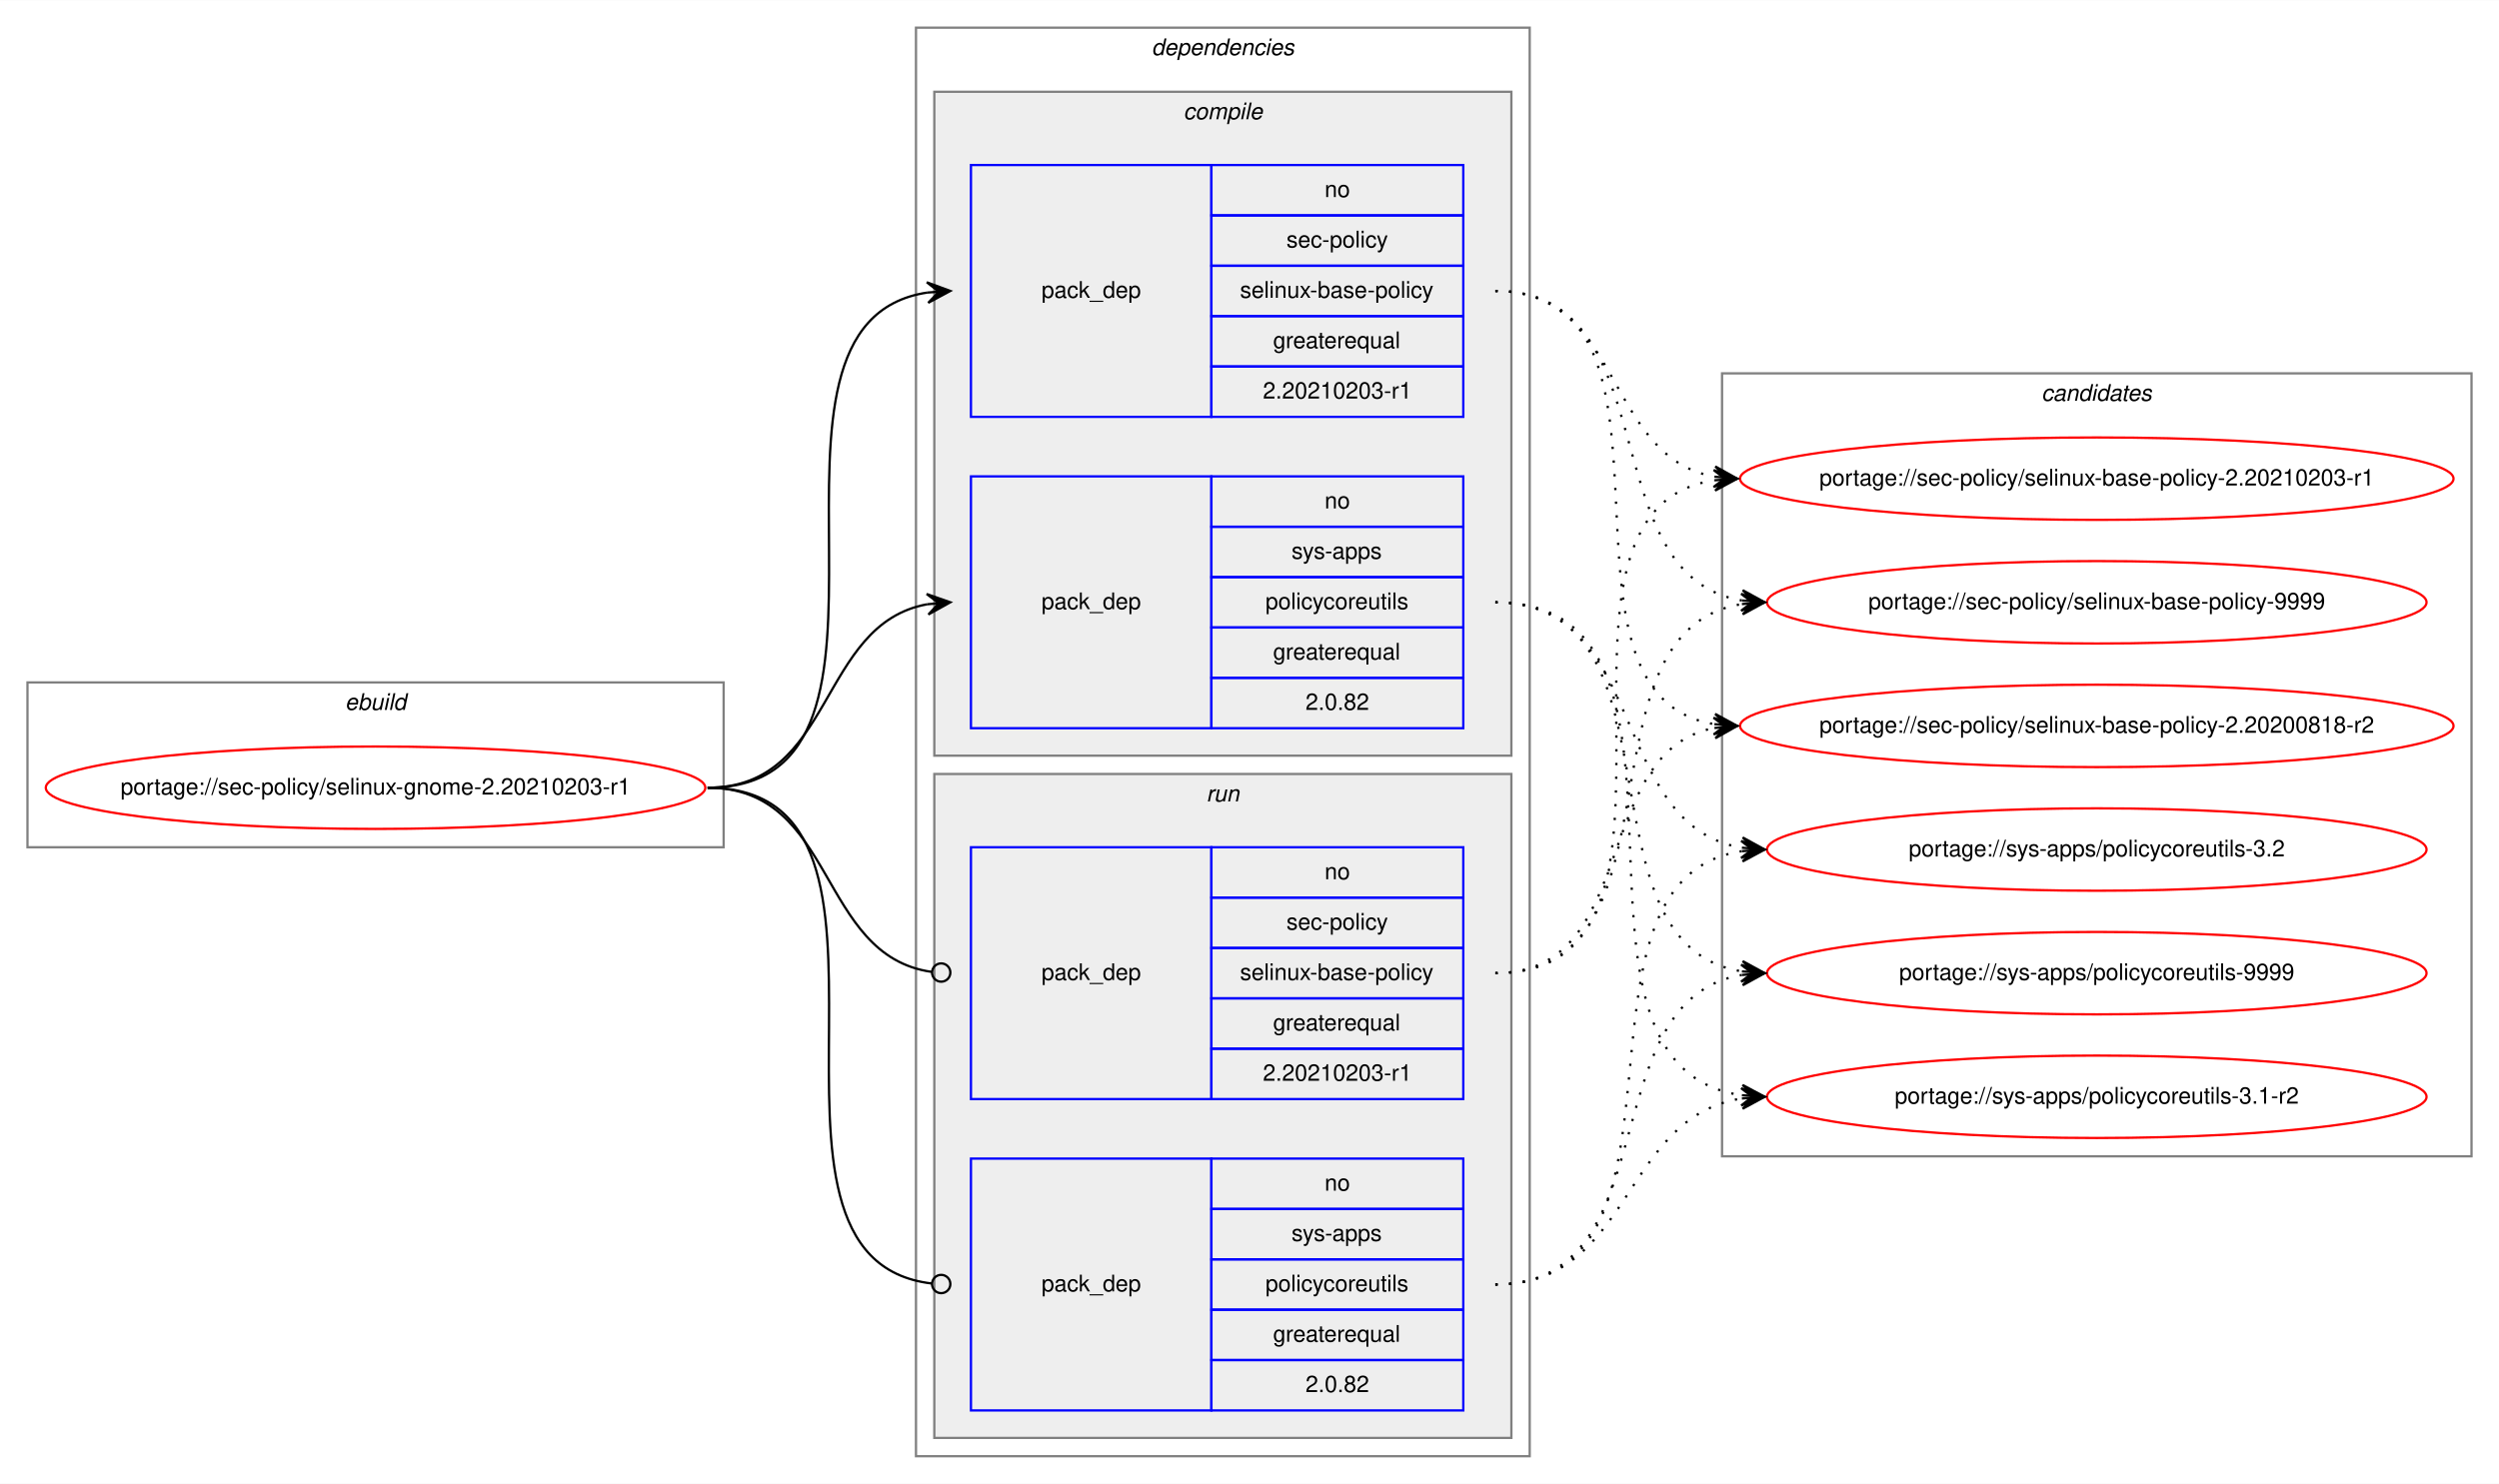
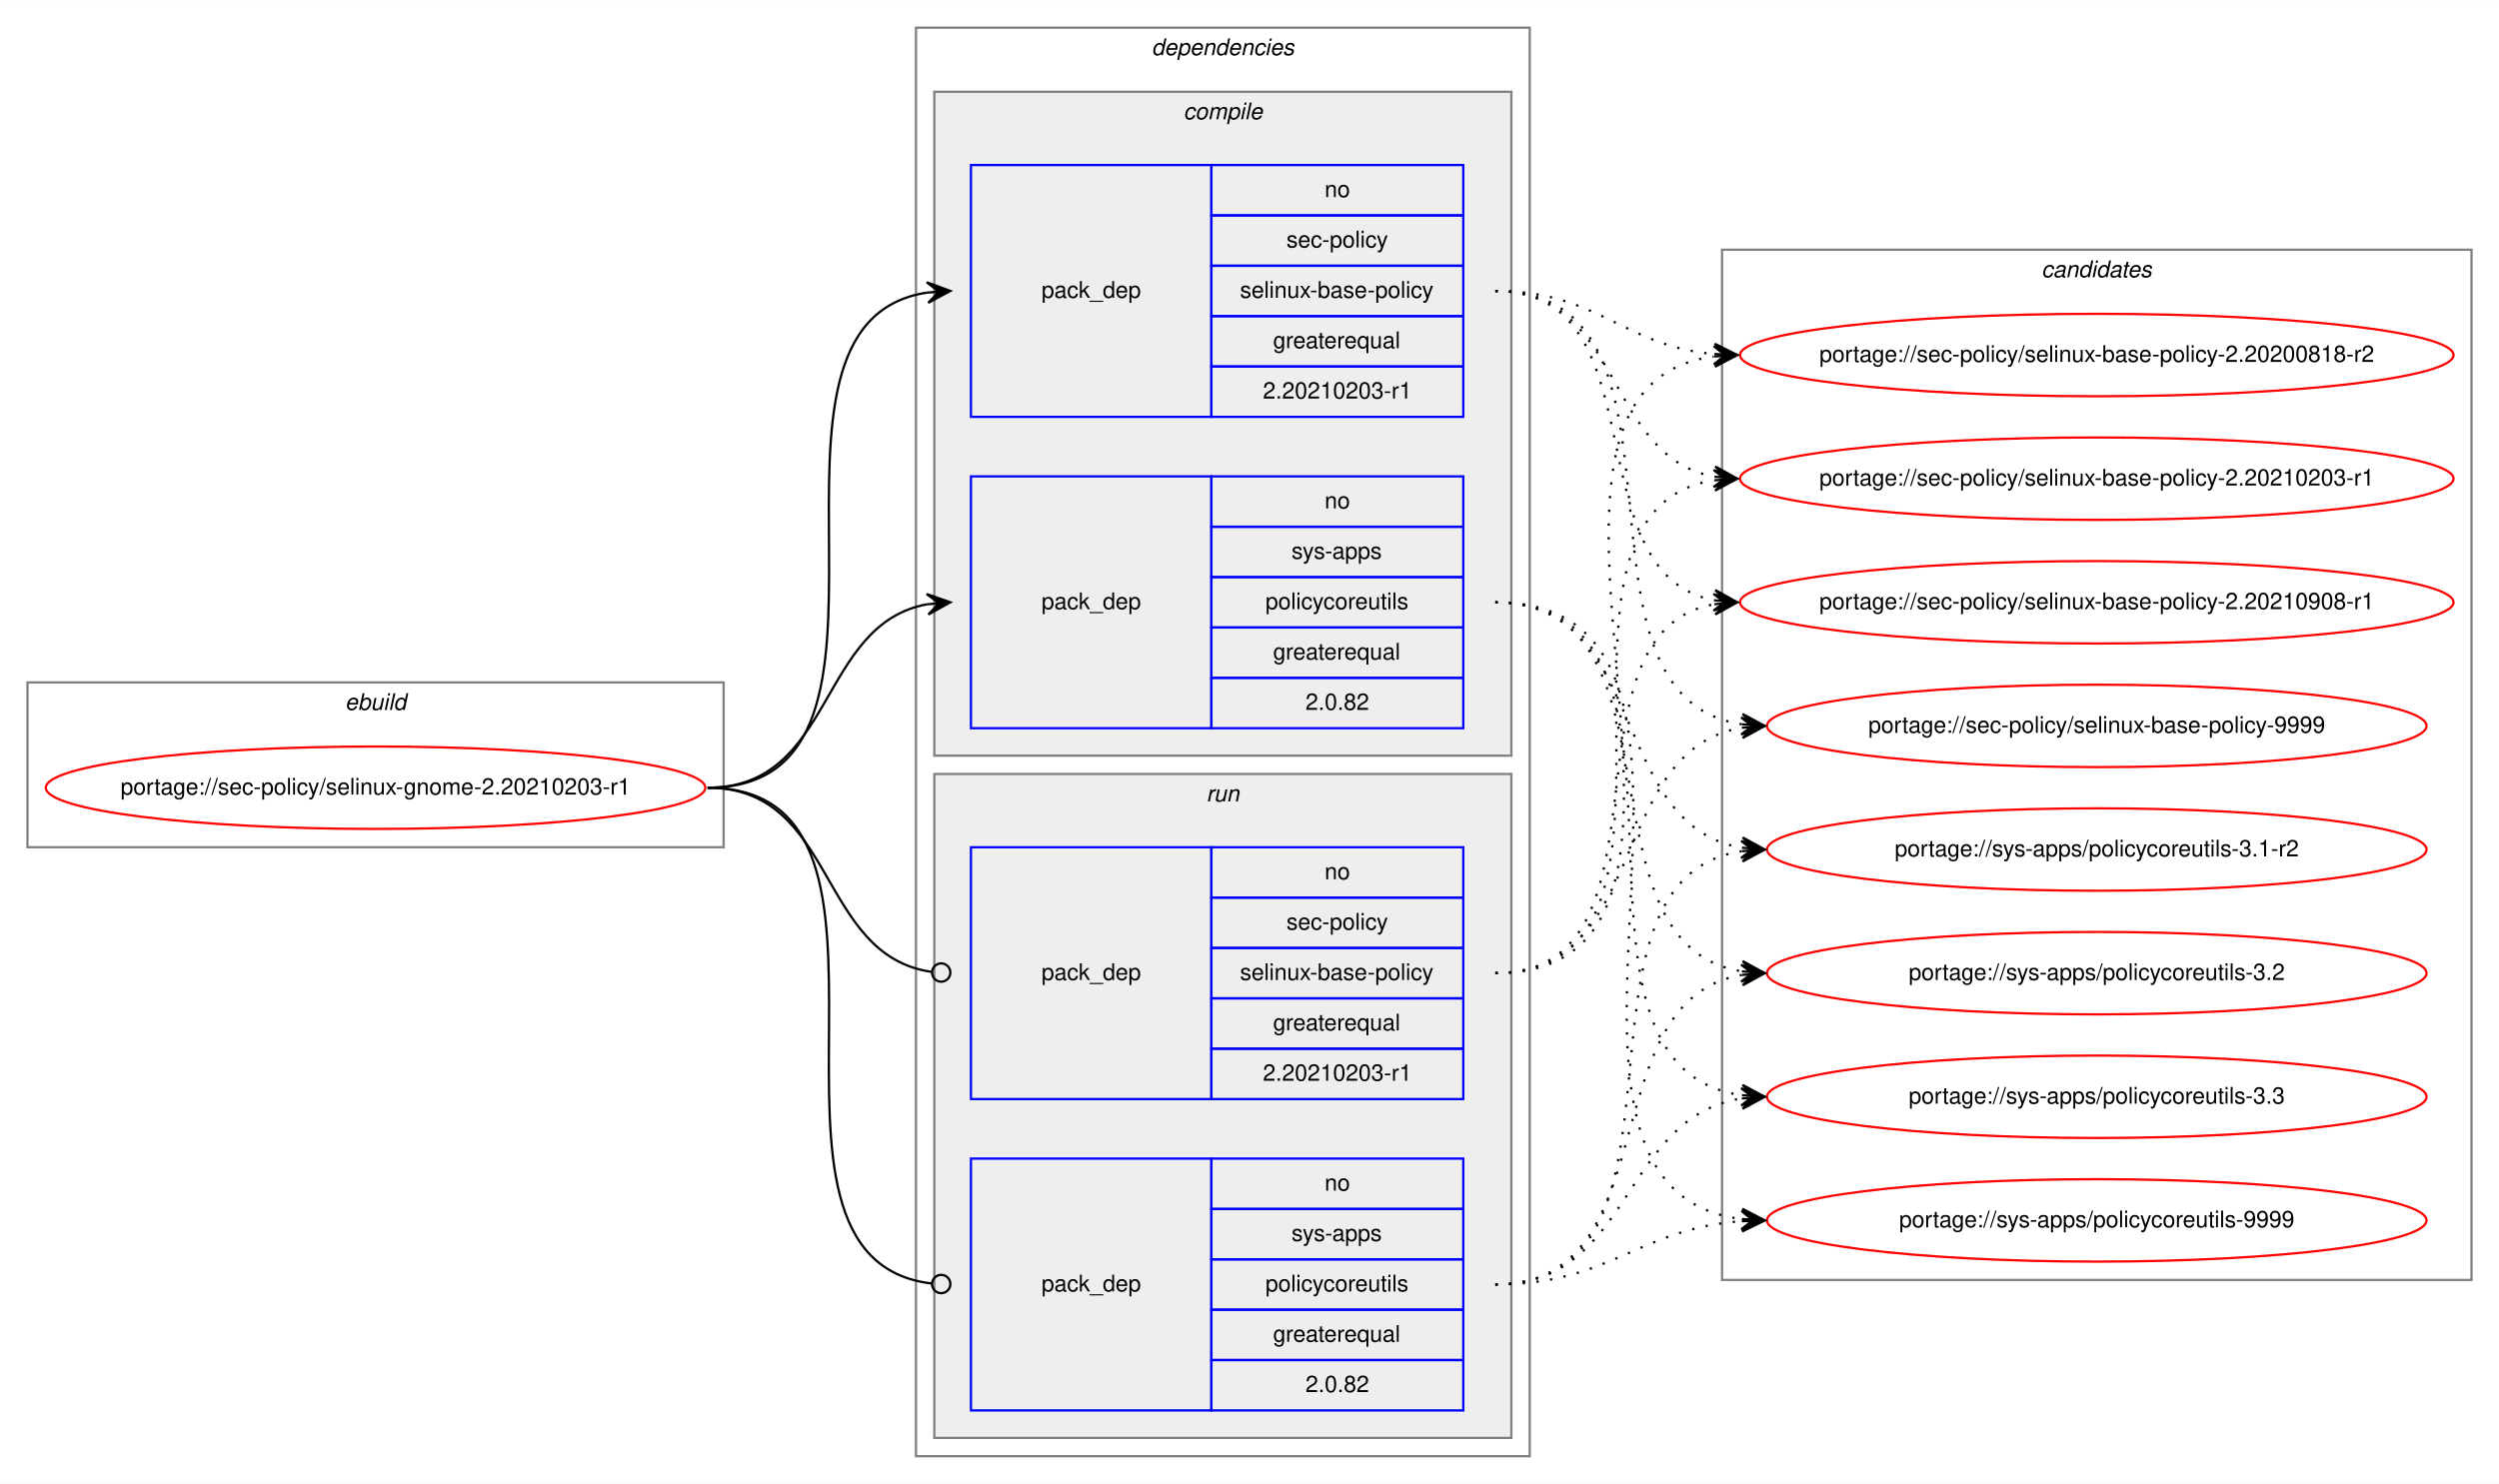
<svg xmlns="http://www.w3.org/2000/svg" xmlns:xlink="http://www.w3.org/1999/xlink" width="1091pt" height="648pt" viewBox="0.00 0.00 1091.28 648.00">
  <g id="graph0" class="graph" transform="scale(1 1) rotate(0) translate(4 644)">
    <polygon fill="white" stroke="transparent" points="-4,4 -4,-644 1087.28,-644 1087.28,4 -4,4" />
    <g id="clust1" class="cluster">
      <polygon fill="none" stroke="gray" points="8,-274 8,-346 312,-346 312,-274 8,-274" />
      <text text-anchor="start" x="146.66" y="-334" font-family="Helvetica,sans-Serif" font-style="italic" font-size="10.00">ebuild</text>
    </g>
    <g id="clust2" class="cluster">
      <polygon fill="none" stroke="gray" points="396,-8 396,-632 664,-632 664,-8 396,-8" />
      <text text-anchor="start" x="498.88" y="-620" font-family="Helvetica,sans-Serif" font-style="italic" font-size="10.00">dependencies</text>
    </g>
    <g id="clust3" class="cluster">
      <polygon fill="#eeeeee" stroke="gray" points="404,-314 404,-604 656,-604 656,-314 404,-314" />
      <text text-anchor="start" x="512.78" y="-592" font-family="Helvetica,sans-Serif" font-style="italic" font-size="10.00">compile</text>
    </g>
    <g id="clust7" class="cluster">
      <polygon fill="#eeeeee" stroke="gray" points="404,-16 404,-306 656,-306 656,-16 404,-16" />
      <text text-anchor="start" x="522.78" y="-294" font-family="Helvetica,sans-Serif" font-style="italic" font-size="10.00">run</text>
    </g>
    <g id="clust10" class="cluster">
-       <polygon fill="none" stroke="gray" points="748,-139 748,-481 1075.28,-481 1075.28,-139 748,-139" />
-       <text text-anchor="start" x="887.47" y="-469" font-family="Helvetica,sans-Serif" font-style="italic" font-size="10.00">candidates</text>
+       <polygon fill="none" stroke="gray" points="748,-85 748,-535 1075.28,-535 1075.28,-85 748,-85" />
+       <text text-anchor="start" x="887.47" y="-523" font-family="Helvetica,sans-Serif" font-style="italic" font-size="10.00">candidates</text>
    </g>
    <g id="node1" class="node">
      <g id="a_node1">
        <a xlink:href="../sec-policy/selinux-gnome-2.20210203-r1.svg" xlink:title="portage://sec-policy/selinux-gnome-2.20210203-r1">
          <ellipse fill="none" stroke="red" cx="160" cy="-300" rx="144" ry="18" />
          <text text-anchor="middle" x="160" y="-297" font-family="Helvetica,sans-Serif" font-size="10.00">portage://sec-policy/selinux-gnome-2.20210203-r1</text>
        </a>
      </g>
    </g>
    <g id="node2" class="node">
      <polygon fill="none" stroke="blue" points="420,-462 420,-572 525,-572 525,-462 420,-462" />
      <text text-anchor="start" x="450.82" y="-514" font-family="Helvetica,sans-Serif" font-size="10.00">pack_dep</text>
      <polygon fill="none" stroke="blue" points="525,-550 525,-572 635,-572 635,-550 525,-550" />
      <text text-anchor="start" x="574.44" y="-558" font-family="Helvetica,sans-Serif" font-size="10.00">no</text>
      <polygon fill="none" stroke="blue" points="525,-528 525,-550 635,-550 635,-528 525,-528" />
      <text text-anchor="start" x="557.78" y="-536" font-family="Helvetica,sans-Serif" font-size="10.00">sec-policy</text>
      <polygon fill="none" stroke="blue" points="525,-506 525,-528 635,-528 635,-506 525,-506" />
      <text text-anchor="start" x="537.5" y="-514" font-family="Helvetica,sans-Serif" font-size="10.00">selinux-base-policy</text>
      <polygon fill="none" stroke="blue" points="525,-484 525,-506 635,-506 635,-484 525,-484" />
      <text text-anchor="start" x="551.94" y="-492" font-family="Helvetica,sans-Serif" font-size="10.00">greaterequal</text>
      <polygon fill="none" stroke="blue" points="525,-462 525,-484 635,-484 635,-462 525,-462" />
      <text text-anchor="start" x="547.49" y="-470" font-family="Helvetica,sans-Serif" font-size="10.00">2.20210203-r1</text>
    </g>
    <g id="edge1" class="edge">
      <path fill="none" stroke="black" d="M305,-300C408.77,-300 310.64,-502.83 401.01,-516.3" />
      <polygon fill="black" stroke="black" points="411,-517 400.71,-520.79 406.01,-516.65 401.02,-516.3 401.02,-516.3 401.02,-516.3 406.01,-516.65 401.34,-511.81 411,-517 411,-517" />
    </g>
    <g id="node3" class="node">
      <polygon fill="none" stroke="blue" points="420,-326 420,-436 525,-436 525,-326 420,-326" />
      <text text-anchor="start" x="450.82" y="-378" font-family="Helvetica,sans-Serif" font-size="10.00">pack_dep</text>
      <polygon fill="none" stroke="blue" points="525,-414 525,-436 635,-436 635,-414 525,-414" />
      <text text-anchor="start" x="574.44" y="-422" font-family="Helvetica,sans-Serif" font-size="10.00">no</text>
      <polygon fill="none" stroke="blue" points="525,-392 525,-414 635,-414 635,-392 525,-392" />
      <text text-anchor="start" x="560" y="-400" font-family="Helvetica,sans-Serif" font-size="10.00">sys-apps</text>
      <polygon fill="none" stroke="blue" points="525,-370 525,-392 635,-392 635,-370 525,-370" />
      <text text-anchor="start" x="548.61" y="-378" font-family="Helvetica,sans-Serif" font-size="10.00">policycoreutils</text>
      <polygon fill="none" stroke="blue" points="525,-348 525,-370 635,-370 635,-348 525,-348" />
      <text text-anchor="start" x="551.94" y="-356" font-family="Helvetica,sans-Serif" font-size="10.00">greaterequal</text>
      <polygon fill="none" stroke="blue" points="525,-326 525,-348 635,-348 635,-326 525,-326" />
      <text text-anchor="start" x="566.1" y="-334" font-family="Helvetica,sans-Serif" font-size="10.00">2.0.82</text>
    </g>
    <g id="edge2" class="edge">
      <path fill="none" stroke="black" d="M305,-300C360.7,-300 352.97,-371.49 400.99,-380.15" />
      <polygon fill="black" stroke="black" points="411,-381 400.65,-384.63 406.02,-380.57 401.04,-380.15 401.04,-380.15 401.04,-380.15 406.02,-380.57 401.42,-375.67 411,-381 411,-381" />
    </g>
    <g id="node4" class="node">
      <polygon fill="none" stroke="blue" points="420,-164 420,-274 525,-274 525,-164 420,-164" />
      <text text-anchor="start" x="450.82" y="-216" font-family="Helvetica,sans-Serif" font-size="10.00">pack_dep</text>
      <polygon fill="none" stroke="blue" points="525,-252 525,-274 635,-274 635,-252 525,-252" />
      <text text-anchor="start" x="574.44" y="-260" font-family="Helvetica,sans-Serif" font-size="10.00">no</text>
      <polygon fill="none" stroke="blue" points="525,-230 525,-252 635,-252 635,-230 525,-230" />
      <text text-anchor="start" x="557.78" y="-238" font-family="Helvetica,sans-Serif" font-size="10.00">sec-policy</text>
      <polygon fill="none" stroke="blue" points="525,-208 525,-230 635,-230 635,-208 525,-208" />
      <text text-anchor="start" x="537.5" y="-216" font-family="Helvetica,sans-Serif" font-size="10.00">selinux-base-policy</text>
      <polygon fill="none" stroke="blue" points="525,-186 525,-208 635,-208 635,-186 525,-186" />
      <text text-anchor="start" x="551.94" y="-194" font-family="Helvetica,sans-Serif" font-size="10.00">greaterequal</text>
      <polygon fill="none" stroke="blue" points="525,-164 525,-186 635,-186 635,-164 525,-164" />
      <text text-anchor="start" x="547.49" y="-172" font-family="Helvetica,sans-Serif" font-size="10.00">2.20210203-r1</text>
    </g>
    <g id="edge3" class="edge">
      <path fill="none" stroke="black" d="M305,-300C361.4,-300 352.77,-226.72 402.81,-219.56" />
      <ellipse fill="none" stroke="black" cx="407.01" cy="-219.27" rx="4" ry="4" />
    </g>
    <g id="node5" class="node">
      <polygon fill="none" stroke="blue" points="420,-28 420,-138 525,-138 525,-28 420,-28" />
      <text text-anchor="start" x="450.82" y="-80" font-family="Helvetica,sans-Serif" font-size="10.00">pack_dep</text>
      <polygon fill="none" stroke="blue" points="525,-116 525,-138 635,-138 635,-116 525,-116" />
      <text text-anchor="start" x="574.44" y="-124" font-family="Helvetica,sans-Serif" font-size="10.00">no</text>
      <polygon fill="none" stroke="blue" points="525,-94 525,-116 635,-116 635,-94 525,-94" />
      <text text-anchor="start" x="560" y="-102" font-family="Helvetica,sans-Serif" font-size="10.00">sys-apps</text>
      <polygon fill="none" stroke="blue" points="525,-72 525,-94 635,-94 635,-72 525,-72" />
      <text text-anchor="start" x="548.61" y="-80" font-family="Helvetica,sans-Serif" font-size="10.00">policycoreutils</text>
      <polygon fill="none" stroke="blue" points="525,-50 525,-72 635,-72 635,-50 525,-50" />
      <text text-anchor="start" x="551.94" y="-58" font-family="Helvetica,sans-Serif" font-size="10.00">greaterequal</text>
      <polygon fill="none" stroke="blue" points="525,-28 525,-50 635,-50 635,-28 525,-28" />
      <text text-anchor="start" x="566.1" y="-36" font-family="Helvetica,sans-Serif" font-size="10.00">2.0.82</text>
    </g>
    <g id="edge4" class="edge">
      <path fill="none" stroke="black" d="M305,-300C409.51,-300 309.24,-94.29 402.95,-83.44" />
      <ellipse fill="none" stroke="black" cx="407.01" cy="-83.22" rx="4" ry="4" />
    </g>
    <g id="node6" class="node">
      <g id="a_node6">
        <a xlink:href="../sec-policy/selinux-base-policy-2.20200818-r2.svg" xlink:title="portage://sec-policy/selinux-base-policy-2.20200818-r2">
-           <ellipse fill="none" stroke="red" cx="911.64" cy="-327" rx="155.78" ry="18" />
-           <text text-anchor="middle" x="911.64" y="-324" font-family="Helvetica,sans-Serif" font-size="10.00">portage://sec-policy/selinux-base-policy-2.20200818-r2</text>
+           <ellipse fill="none" stroke="red" cx="911.64" cy="-489" rx="155.78" ry="18" />
+           <text text-anchor="middle" x="911.64" y="-486" font-family="Helvetica,sans-Serif" font-size="10.00">portage://sec-policy/selinux-base-policy-2.20200818-r2</text>
        </a>
      </g>
    </g>
    <g id="edge5" class="edge">
-       <path fill="none" stroke="black" stroke-dasharray="1,5" d="M649,-517C742.03,-517 664.27,-340.84 744.63,-327.77" />
-       <polygon fill="black" stroke="black" points="754.64,-327 745.01,-332.25 749.66,-327.38 744.67,-327.76 744.67,-327.76 744.67,-327.76 749.66,-327.38 744.33,-323.28 754.64,-327 754.64,-327" />
+       <path fill="none" stroke="black" stroke-dasharray="1,5" d="M649,-517C693.97,-517 704.59,-493 744.46,-489.44" />
+       <polygon fill="black" stroke="black" points="754.64,-489 744.84,-493.93 749.65,-489.22 744.65,-489.43 744.65,-489.43 744.65,-489.43 749.65,-489.22 744.46,-484.94 754.64,-489 754.64,-489" />
    </g>
    <g id="node7" class="node">
      <g id="a_node7">
        <a xlink:href="../sec-policy/selinux-base-policy-2.20210203-r1.svg" xlink:title="portage://sec-policy/selinux-base-policy-2.20210203-r1">
          <ellipse fill="none" stroke="red" cx="911.64" cy="-435" rx="155.78" ry="18" />
          <text text-anchor="middle" x="911.64" y="-432" font-family="Helvetica,sans-Serif" font-size="10.00">portage://sec-policy/selinux-base-policy-2.20210203-r1</text>
        </a>
      </g>
    </g>
    <g id="edge6" class="edge">
      <path fill="none" stroke="black" stroke-dasharray="1,5" d="M649,-517C704.84,-517 696.54,-444.63 744.61,-435.87" />
      <polygon fill="black" stroke="black" points="754.64,-435 745.07,-440.34 749.66,-435.43 744.68,-435.86 744.68,-435.86 744.68,-435.86 749.66,-435.43 744.29,-431.38 754.64,-435 754.64,-435" />
    </g>
    <g id="node8" class="node">
      <g id="a_node8">
-         <a xlink:href="../sec-policy/selinux-base-policy-9999.svg" xlink:title="portage://sec-policy/selinux-base-policy-9999">
-           <ellipse fill="none" stroke="red" cx="911.64" cy="-381" rx="144" ry="18" />
-           <text text-anchor="middle" x="911.64" y="-378" font-family="Helvetica,sans-Serif" font-size="10.00">portage://sec-policy/selinux-base-policy-9999</text>
+         <a xlink:href="../sec-policy/selinux-base-policy-2.20210908-r1.svg" xlink:title="portage://sec-policy/selinux-base-policy-2.20210908-r1">
+           <ellipse fill="none" stroke="red" cx="911.64" cy="-381" rx="155.78" ry="18" />
+           <text text-anchor="middle" x="911.64" y="-378" font-family="Helvetica,sans-Serif" font-size="10.00">portage://sec-policy/selinux-base-policy-2.20210908-r1</text>
        </a>
      </g>
    </g>
    <g id="edge7" class="edge">
-       <path fill="none" stroke="black" stroke-dasharray="1,5" d="M649,-517C725.33,-517 690.27,-392.94 756.59,-381.8" />
-       <polygon fill="black" stroke="black" points="766.64,-381 757.03,-386.28 761.66,-381.4 756.67,-381.79 756.67,-381.79 756.67,-381.79 761.66,-381.4 756.32,-377.31 766.64,-381 766.64,-381" />
+       <path fill="none" stroke="black" stroke-dasharray="1,5" d="M649,-517C721.95,-517 682.28,-393.45 744.67,-381.87" />
+       <polygon fill="black" stroke="black" points="754.64,-381 745.07,-386.35 749.66,-381.43 744.68,-381.87 744.68,-381.87 744.68,-381.87 749.66,-381.43 744.29,-377.38 754.64,-381 754.64,-381" />
    </g>
    <g id="node9" class="node">
      <g id="a_node9">
-         <a xlink:href="../sys-apps/policycoreutils-3.1-r2.svg" xlink:title="portage://sys-apps/policycoreutils-3.1-r2">
-           <ellipse fill="none" stroke="red" cx="911.64" cy="-165" rx="144" ry="18" />
-           <text text-anchor="middle" x="911.64" y="-162" font-family="Helvetica,sans-Serif" font-size="10.00">portage://sys-apps/policycoreutils-3.1-r2</text>
+         <a xlink:href="../sec-policy/selinux-base-policy-9999.svg" xlink:title="portage://sec-policy/selinux-base-policy-9999">
+           <ellipse fill="none" stroke="red" cx="911.64" cy="-327" rx="144" ry="18" />
+           <text text-anchor="middle" x="911.64" y="-324" font-family="Helvetica,sans-Serif" font-size="10.00">portage://sec-policy/selinux-base-policy-9999</text>
        </a>
      </g>
    </g>
    <g id="edge8" class="edge">
-       <path fill="none" stroke="black" stroke-dasharray="1,5" d="M649,-381C754.69,-381 663.8,-179.11 756.43,-165.7" />
-       <polygon fill="black" stroke="black" points="766.64,-165 756.97,-170.17 761.65,-165.34 756.66,-165.68 756.66,-165.68 756.66,-165.68 761.65,-165.34 756.36,-161.19 766.64,-165 766.64,-165" />
+       <path fill="none" stroke="black" stroke-dasharray="1,5" d="M649,-517C744.73,-517 672.94,-340.48 756.56,-327.73" />
+       <polygon fill="black" stroke="black" points="766.64,-327 756.99,-332.21 761.65,-327.36 756.67,-327.72 756.67,-327.72 756.67,-327.72 761.65,-327.36 756.34,-323.23 766.64,-327 766.64,-327" />
    </g>
    <g id="node10" class="node">
      <g id="a_node10">
-         <a xlink:href="../sys-apps/policycoreutils-3.2.svg" xlink:title="portage://sys-apps/policycoreutils-3.2">
+         <a xlink:href="../sys-apps/policycoreutils-3.1-r2.svg" xlink:title="portage://sys-apps/policycoreutils-3.1-r2">
          <ellipse fill="none" stroke="red" cx="911.64" cy="-273" rx="144" ry="18" />
-           <text text-anchor="middle" x="911.64" y="-270" font-family="Helvetica,sans-Serif" font-size="10.00">portage://sys-apps/policycoreutils-3.2</text>
+           <text text-anchor="middle" x="911.64" y="-270" font-family="Helvetica,sans-Serif" font-size="10.00">portage://sys-apps/policycoreutils-3.1-r2</text>
        </a>
      </g>
    </g>
    <g id="edge9" class="edge">
      <path fill="none" stroke="black" stroke-dasharray="1,5" d="M649,-381C716.37,-381 697.89,-283.69 756.54,-273.81" />
      <polygon fill="black" stroke="black" points="766.64,-273 757.03,-278.28 761.66,-273.4 756.67,-273.8 756.67,-273.8 756.67,-273.8 761.66,-273.4 756.31,-269.31 766.64,-273 766.64,-273" />
    </g>
    <g id="node11" class="node">
      <g id="a_node11">
-         <a xlink:href="../sys-apps/policycoreutils-9999.svg" xlink:title="portage://sys-apps/policycoreutils-9999">
+         <a xlink:href="../sys-apps/policycoreutils-3.2.svg" xlink:title="portage://sys-apps/policycoreutils-3.2">
          <ellipse fill="none" stroke="red" cx="911.64" cy="-219" rx="144" ry="18" />
-           <text text-anchor="middle" x="911.64" y="-216" font-family="Helvetica,sans-Serif" font-size="10.00">portage://sys-apps/policycoreutils-9999</text>
+           <text text-anchor="middle" x="911.64" y="-216" font-family="Helvetica,sans-Serif" font-size="10.00">portage://sys-apps/policycoreutils-3.2</text>
        </a>
      </g>
    </g>
    <g id="edge10" class="edge">
      <path fill="none" stroke="black" stroke-dasharray="1,5" d="M649,-381C734.33,-381 682.36,-232.02 756.43,-219.8" />
      <polygon fill="black" stroke="black" points="766.64,-219 757.02,-224.26 761.66,-219.39 756.67,-219.78 756.67,-219.78 756.67,-219.78 761.66,-219.39 756.32,-215.29 766.64,-219 766.64,-219" />
    </g>
+     <g id="node12" class="node">
+       <g id="a_node12">
+         <a xlink:href="../sys-apps/policycoreutils-3.3.svg" xlink:title="portage://sys-apps/policycoreutils-3.3">
+           <ellipse fill="none" stroke="red" cx="911.64" cy="-165" rx="144" ry="18" />
+           <text text-anchor="middle" x="911.64" y="-162" font-family="Helvetica,sans-Serif" font-size="10.00">portage://sys-apps/policycoreutils-3.3</text>
+         </a>
+       </g>
+     </g>
    <g id="edge11" class="edge">
-       <path fill="none" stroke="black" stroke-dasharray="1,5" d="M649,-219C712.47,-219 690.34,-315.51 744.45,-326.07" />
-       <polygon fill="black" stroke="black" points="754.64,-327 744.27,-330.57 749.66,-326.54 744.68,-326.09 744.68,-326.09 744.68,-326.09 749.66,-326.54 745.09,-321.61 754.64,-327 754.64,-327" />
+       <path fill="none" stroke="black" stroke-dasharray="1,5" d="M649,-381C754.69,-381 663.8,-179.11 756.43,-165.7" />
+       <polygon fill="black" stroke="black" points="766.64,-165 756.97,-170.17 761.65,-165.34 756.66,-165.68 756.66,-165.68 756.66,-165.68 761.65,-165.34 756.36,-161.19 766.64,-165 766.64,-165" />
+     </g>
+     <g id="node13" class="node">
+       <g id="a_node13">
+         <a xlink:href="../sys-apps/policycoreutils-9999.svg" xlink:title="portage://sys-apps/policycoreutils-9999">
+           <ellipse fill="none" stroke="red" cx="911.64" cy="-111" rx="144" ry="18" />
+           <text text-anchor="middle" x="911.64" y="-108" font-family="Helvetica,sans-Serif" font-size="10.00">portage://sys-apps/policycoreutils-9999</text>
+         </a>
+       </g>
    </g>
    <g id="edge12" class="edge">
+       <path fill="none" stroke="black" stroke-dasharray="1,5" d="M649,-381C776.32,-381 643.42,-125.56 756.51,-111.59" />
+       <polygon fill="black" stroke="black" points="766.64,-111 756.92,-116.08 761.65,-111.29 756.66,-111.59 756.66,-111.59 756.66,-111.59 761.65,-111.29 756.39,-107.09 766.64,-111 766.64,-111" />
+     </g>
+     <g id="edge13" class="edge">
+       <path fill="none" stroke="black" stroke-dasharray="1,5" d="M649,-219C774.21,-219 634.17,-473.92 744.36,-488.36" />
+       <polygon fill="black" stroke="black" points="754.64,-489 744.38,-492.87 749.65,-488.69 744.66,-488.38 744.66,-488.38 744.66,-488.38 749.65,-488.69 744.94,-483.89 754.64,-489 754.64,-489" />
+     </g>
+     <g id="edge14" class="edge">
      <path fill="none" stroke="black" stroke-dasharray="1,5" d="M649,-219C752.21,-219 654.91,-420.49 744.42,-434.26" />
      <polygon fill="black" stroke="black" points="754.64,-435 744.34,-438.77 749.65,-434.64 744.67,-434.28 744.67,-434.28 744.67,-434.28 749.65,-434.64 744.99,-429.79 754.64,-435 754.64,-435" />
    </g>
-     <g id="edge13" class="edge">
-       <path fill="none" stroke="black" stroke-dasharray="1,5" d="M649,-219C734.33,-219 682.36,-367.98 756.43,-380.2" />
-       <polygon fill="black" stroke="black" points="766.64,-381 756.32,-384.71 761.66,-380.61 756.67,-380.22 756.67,-380.22 756.67,-380.22 761.66,-380.61 757.02,-375.74 766.64,-381 766.64,-381" />
-     </g>
-     <g id="edge14" class="edge">
+     <g id="edge15" class="edge">
+       <path fill="none" stroke="black" stroke-dasharray="1,5" d="M649,-219C731.26,-219 674.1,-367.38 744.38,-380.13" />
+       <polygon fill="black" stroke="black" points="754.64,-381 744.3,-384.64 749.66,-380.58 744.68,-380.15 744.68,-380.15 744.68,-380.15 749.66,-380.58 745.06,-375.67 754.64,-381 754.64,-381" />
+     </g>
+     <g id="edge16" class="edge">
+       <path fill="none" stroke="black" stroke-dasharray="1,5" d="M649,-219C716.37,-219 697.89,-316.31 756.54,-326.19" />
+       <polygon fill="black" stroke="black" points="766.64,-327 756.31,-330.69 761.66,-326.6 756.67,-326.2 756.67,-326.2 756.67,-326.2 761.66,-326.6 757.03,-321.72 766.64,-327 766.64,-327" />
+     </g>
+     <g id="edge17" class="edge">
+       <path fill="none" stroke="black" stroke-dasharray="1,5" d="M649,-83C744.73,-83 672.94,-259.52 756.56,-272.27" />
+       <polygon fill="black" stroke="black" points="766.64,-273 756.34,-276.77 761.65,-272.64 756.67,-272.28 756.67,-272.28 756.67,-272.28 761.65,-272.64 756.99,-267.79 766.64,-273 766.64,-273" />
+     </g>
+     <g id="edge18" class="edge">
+       <path fill="none" stroke="black" stroke-dasharray="1,5" d="M649,-83C725.33,-83 690.27,-207.06 756.59,-218.2" />
+       <polygon fill="black" stroke="black" points="766.64,-219 756.32,-222.69 761.66,-218.6 756.67,-218.21 756.67,-218.21 756.67,-218.21 761.66,-218.6 757.03,-213.72 766.64,-219 766.64,-219" />
+     </g>
+     <g id="edge19" class="edge">
      <path fill="none" stroke="black" stroke-dasharray="1,5" d="M649,-83C709.12,-83 703.79,-155.97 756.49,-164.24" />
      <polygon fill="black" stroke="black" points="766.64,-165 756.33,-168.74 761.66,-164.63 756.67,-164.25 756.67,-164.25 756.67,-164.25 761.66,-164.63 757,-159.77 766.64,-165 766.64,-165" />
    </g>
-     <g id="edge15" class="edge">
-       <path fill="none" stroke="black" stroke-dasharray="1,5" d="M649,-83C744.73,-83 672.94,-259.52 756.56,-272.27" />
-       <polygon fill="black" stroke="black" points="766.64,-273 756.34,-276.77 761.65,-272.64 756.67,-272.28 756.67,-272.28 756.67,-272.28 761.65,-272.64 756.99,-267.79 766.64,-273 766.64,-273" />
-     </g>
-     <g id="edge16" class="edge">
-       <path fill="none" stroke="black" stroke-dasharray="1,5" d="M649,-83C725.33,-83 690.27,-207.06 756.59,-218.2" />
-       <polygon fill="black" stroke="black" points="766.64,-219 756.32,-222.69 761.66,-218.6 756.67,-218.21 756.67,-218.21 756.67,-218.21 761.66,-218.6 757.03,-213.72 766.64,-219 766.64,-219" />
+     <g id="edge20" class="edge">
+       <path fill="none" stroke="black" stroke-dasharray="1,5" d="M649,-83C699.18,-83 711.36,-107.4 756.49,-110.65" />
+       <polygon fill="black" stroke="black" points="766.64,-111 756.49,-115.15 761.64,-110.83 756.65,-110.65 756.65,-110.65 756.65,-110.65 761.64,-110.83 756.8,-106.15 766.64,-111 766.64,-111" />
    </g>
  </g>
</svg>
